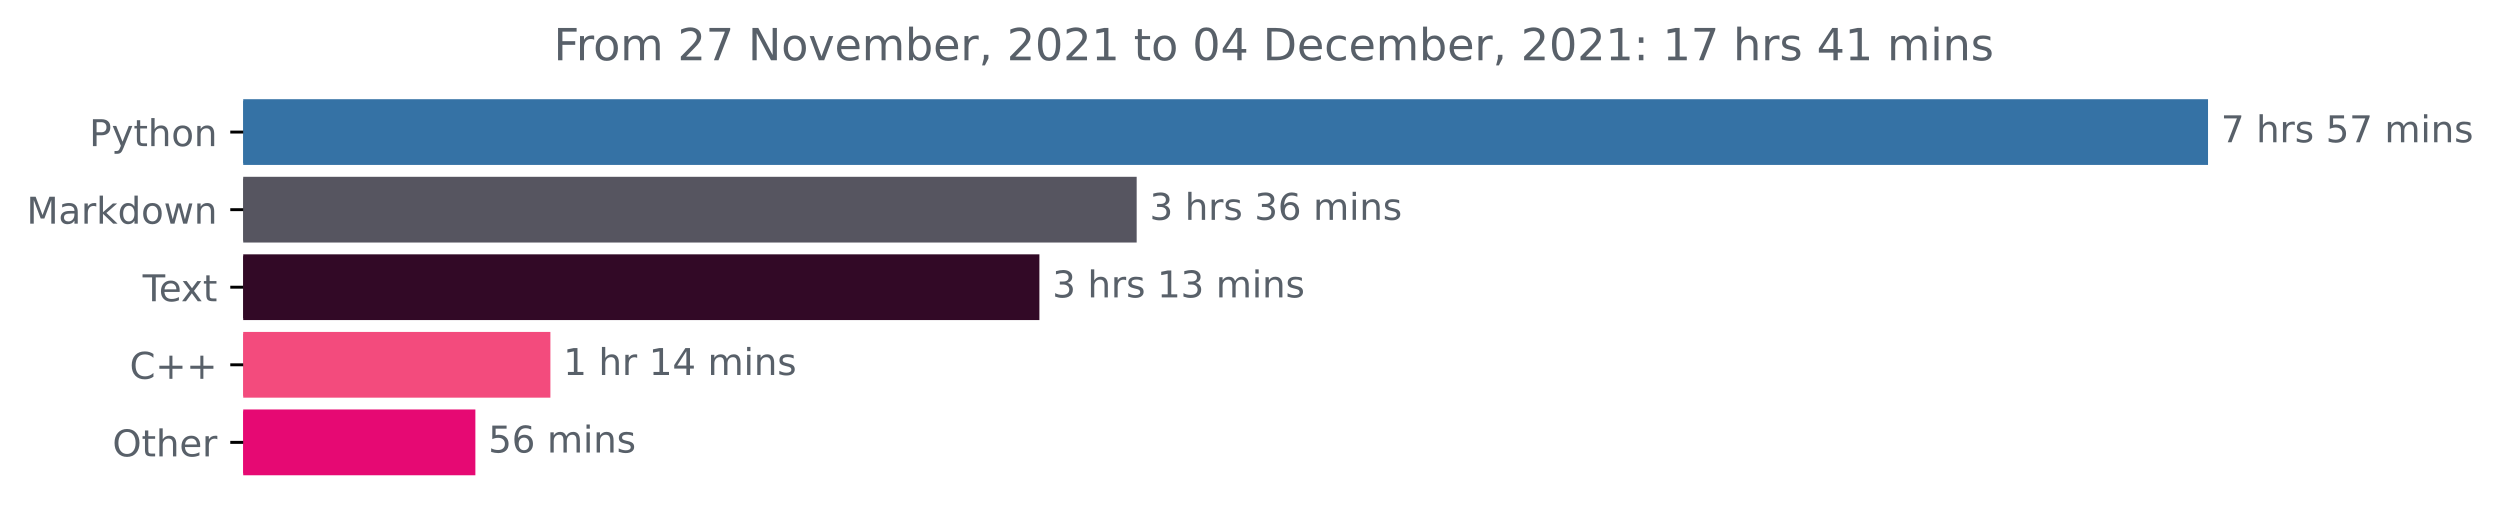
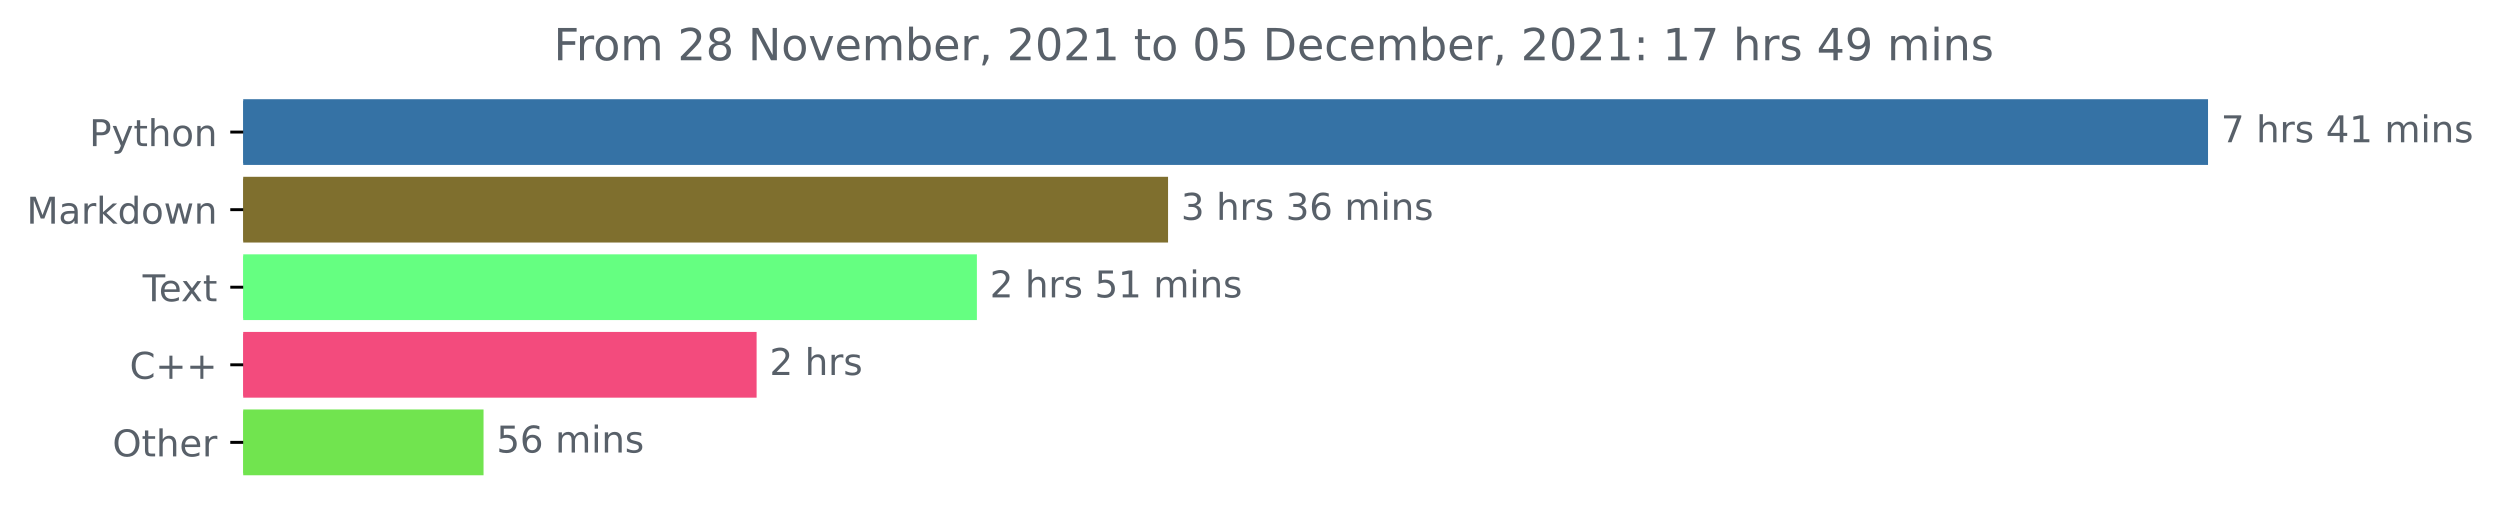
<svg xmlns="http://www.w3.org/2000/svg" xmlns:xlink="http://www.w3.org/1999/xlink" height="140.398pt" version="1.1" viewBox="0 0 676.815 140.398" width="676.815pt">
  <defs>
    <style type="text/css">*{stroke-linecap:butt;stroke-linejoin:round;}</style>
  </defs>
  <g id="figure_1">
    <g id="patch_1">
      <path d="M 0 140.398  L 676.815 140.398  L 676.815 0  L 0 0  z " style="fill:none;" />
    </g>
    <g id="axes_1">
      <g id="patch_2">
-         <path clip-path="url(#p097cd7b7bb)" d="M 65.841 27.358  L 597.269 27.358  L 597.269 44.158  L 65.841 44.158  z " style="fill:#3572a5;stroke:#3572a5;stroke-linejoin:miter;" />
+         <path clip-path="url(#p4b01ada002)" d="M 65.841 27.358  L 597.269 27.358  L 597.269 44.158  L 65.841 44.158  z " style="fill:#3572a5;stroke:#3572a5;stroke-linejoin:miter;" />
      </g>
      <g id="patch_3">
-         <path clip-path="url(#p097cd7b7bb)" d="M 65.841 48.358  L 307.227 48.358  L 307.227 65.158  L 65.841 65.158  z " style="fill:#565560;stroke:#565560;stroke-linejoin:miter;" />
+         <path clip-path="url(#p4b01ada002)" d="M 65.841 48.358  L 315.722 48.358  L 315.722 65.158  L 65.841 65.158  z " style="fill:#7f6f2e;stroke:#7f6f2e;stroke-linejoin:miter;" />
      </g>
      <g id="patch_4">
-         <path clip-path="url(#p097cd7b7bb)" d="M 65.841 69.358  L 280.892 69.358  L 280.892 86.158  L 65.841 86.158  z " style="fill:#320926;stroke:#320926;stroke-linejoin:miter;" />
+         <path clip-path="url(#p4b01ada002)" d="M 65.841 69.358  L 263.971 69.358  L 263.971 86.158  L 65.841 86.158  z " style="fill:#65ff81;stroke:#65ff81;stroke-linejoin:miter;" />
      </g>
      <g id="patch_5">
-         <path clip-path="url(#p097cd7b7bb)" d="M 65.841 90.358  L 148.507 90.358  L 148.507 107.158  L 65.841 107.158  z " style="fill:#f34b7d;stroke:#f34b7d;stroke-linejoin:miter;" />
+         <path clip-path="url(#p4b01ada002)" d="M 65.841 90.358  L 204.335 90.358  L 204.335 107.158  L 65.841 107.158  z " style="fill:#f34b7d;stroke:#f34b7d;stroke-linejoin:miter;" />
      </g>
      <g id="patch_6">
-         <path clip-path="url(#p097cd7b7bb)" d="M 65.841 111.358  L 128.195 111.358  L 128.195 128.158  L 65.841 128.158  z " style="fill:#e60973;stroke:#e60973;stroke-linejoin:miter;" />
+         <path clip-path="url(#p4b01ada002)" d="M 65.841 111.358  L 130.406 111.358  L 130.406 128.158  L 65.841 128.158  z " style="fill:#71e44f;stroke:#71e44f;stroke-linejoin:miter;" />
      </g>
      <g id="matplotlib.axis_1" />
      <g id="matplotlib.axis_2">
        <g id="ytick_1">
          <g id="line2d_1">
            <defs>
-               <path d="M 0 0  L -3.5 0  " id="m23544da4ab" style="stroke:#000000;stroke-width:0.8;" />
+               <path d="M 0 0  L -3.5 0  " id="m7bfb240544" style="stroke:#000000;stroke-width:0.8;" />
            </defs>
            <g>
-               <use style="stroke:#000000;stroke-width:0.8;" x="65.841" xlink:href="#m23544da4ab" y="35.758" />
+               <use style="stroke:#000000;stroke-width:0.8;" x="65.841" xlink:href="#m7bfb240544" y="35.758" />
            </g>
          </g>
          <g id="text_1">
            <g style="fill:#586069;" transform="translate(24.17813 39.55734)scale(0.1 -0.1)">
              <defs>
                <path d="M 1259 4147  L 1259 2394  L 2053 2394  Q 2494 2394 2734 2622  Q 2975 2850 2975 3272  Q 2975 3691 2734 3919  Q 2494 4147 2053 4147  L 1259 4147  z M 628 4666  L 2053 4666  Q 2838 4666 3239 4311  Q 3641 3956 3641 3272  Q 3641 2581 3239 2228  Q 2838 1875 2053 1875  L 1259 1875  L 1259 0  L 628 0  L 628 4666  z " id="DejaVuSans-50" transform="scale(0.015625)" />
                <path d="M 2059 -325  Q 1816 -950 1584 -1140  Q 1353 -1331 966 -1331  L 506 -1331  L 506 -850  L 844 -850  Q 1081 -850 1212 -737  Q 1344 -625 1503 -206  L 1606 56  L 191 3500  L 800 3500  L 1894 763  L 2988 3500  L 3597 3500  L 2059 -325  z " id="DejaVuSans-79" transform="scale(0.015625)" />
                <path d="M 1172 4494  L 1172 3500  L 2356 3500  L 2356 3053  L 1172 3053  L 1172 1153  Q 1172 725 1289 603  Q 1406 481 1766 481  L 2356 481  L 2356 0  L 1766 0  Q 1100 0 847 248  Q 594 497 594 1153  L 594 3053  L 172 3053  L 172 3500  L 594 3500  L 594 4494  L 1172 4494  z " id="DejaVuSans-74" transform="scale(0.015625)" />
                <path d="M 3513 2113  L 3513 0  L 2938 0  L 2938 2094  Q 2938 2591 2744 2837  Q 2550 3084 2163 3084  Q 1697 3084 1428 2787  Q 1159 2491 1159 1978  L 1159 0  L 581 0  L 581 4863  L 1159 4863  L 1159 2956  Q 1366 3272 1645 3428  Q 1925 3584 2291 3584  Q 2894 3584 3203 3211  Q 3513 2838 3513 2113  z " id="DejaVuSans-68" transform="scale(0.015625)" />
                <path d="M 1959 3097  Q 1497 3097 1228 2736  Q 959 2375 959 1747  Q 959 1119 1226 758  Q 1494 397 1959 397  Q 2419 397 2687 759  Q 2956 1122 2956 1747  Q 2956 2369 2687 2733  Q 2419 3097 1959 3097  z M 1959 3584  Q 2709 3584 3137 3096  Q 3566 2609 3566 1747  Q 3566 888 3137 398  Q 2709 -91 1959 -91  Q 1206 -91 779 398  Q 353 888 353 1747  Q 353 2609 779 3096  Q 1206 3584 1959 3584  z " id="DejaVuSans-6f" transform="scale(0.015625)" />
                <path d="M 3513 2113  L 3513 0  L 2938 0  L 2938 2094  Q 2938 2591 2744 2837  Q 2550 3084 2163 3084  Q 1697 3084 1428 2787  Q 1159 2491 1159 1978  L 1159 0  L 581 0  L 581 3500  L 1159 3500  L 1159 2956  Q 1366 3272 1645 3428  Q 1925 3584 2291 3584  Q 2894 3584 3203 3211  Q 3513 2838 3513 2113  z " id="DejaVuSans-6e" transform="scale(0.015625)" />
              </defs>
              <use xlink:href="#DejaVuSans-50" />
              <use x="60.303" xlink:href="#DejaVuSans-79" />
              <use x="119.482" xlink:href="#DejaVuSans-74" />
              <use x="158.691" xlink:href="#DejaVuSans-68" />
              <use x="222.07" xlink:href="#DejaVuSans-6f" />
              <use x="283.252" xlink:href="#DejaVuSans-6e" />
            </g>
          </g>
        </g>
        <g id="ytick_2">
          <g id="line2d_2">
            <g>
-               <use style="stroke:#000000;stroke-width:0.8;" x="65.841" xlink:href="#m23544da4ab" y="56.758" />
+               <use style="stroke:#000000;stroke-width:0.8;" x="65.841" xlink:href="#m7bfb240544" y="56.758" />
            </g>
          </g>
          <g id="text_2">
            <g style="fill:#586069;" transform="translate(7.2 60.55734)scale(0.1 -0.1)">
              <defs>
                <path d="M 628 4666  L 1569 4666  L 2759 1491  L 3956 4666  L 4897 4666  L 4897 0  L 4281 0  L 4281 4097  L 3078 897  L 2444 897  L 1241 4097  L 1241 0  L 628 0  L 628 4666  z " id="DejaVuSans-4d" transform="scale(0.015625)" />
                <path d="M 2194 1759  Q 1497 1759 1228 1600  Q 959 1441 959 1056  Q 959 750 1161 570  Q 1363 391 1709 391  Q 2188 391 2477 730  Q 2766 1069 2766 1631  L 2766 1759  L 2194 1759  z M 3341 1997  L 3341 0  L 2766 0  L 2766 531  Q 2569 213 2275 61  Q 1981 -91 1556 -91  Q 1019 -91 701 211  Q 384 513 384 1019  Q 384 1609 779 1909  Q 1175 2209 1959 2209  L 2766 2209  L 2766 2266  Q 2766 2663 2505 2880  Q 2244 3097 1772 3097  Q 1472 3097 1187 3025  Q 903 2953 641 2809  L 641 3341  Q 956 3463 1253 3523  Q 1550 3584 1831 3584  Q 2591 3584 2966 3190  Q 3341 2797 3341 1997  z " id="DejaVuSans-61" transform="scale(0.015625)" />
                <path d="M 2631 2963  Q 2534 3019 2420 3045  Q 2306 3072 2169 3072  Q 1681 3072 1420 2755  Q 1159 2438 1159 1844  L 1159 0  L 581 0  L 581 3500  L 1159 3500  L 1159 2956  Q 1341 3275 1631 3429  Q 1922 3584 2338 3584  Q 2397 3584 2469 3576  Q 2541 3569 2628 3553  L 2631 2963  z " id="DejaVuSans-72" transform="scale(0.015625)" />
                <path d="M 581 4863  L 1159 4863  L 1159 1991  L 2875 3500  L 3609 3500  L 1753 1863  L 3688 0  L 2938 0  L 1159 1709  L 1159 0  L 581 0  L 581 4863  z " id="DejaVuSans-6b" transform="scale(0.015625)" />
                <path d="M 2906 2969  L 2906 4863  L 3481 4863  L 3481 0  L 2906 0  L 2906 525  Q 2725 213 2448 61  Q 2172 -91 1784 -91  Q 1150 -91 751 415  Q 353 922 353 1747  Q 353 2572 751 3078  Q 1150 3584 1784 3584  Q 2172 3584 2448 3432  Q 2725 3281 2906 2969  z M 947 1747  Q 947 1113 1208 752  Q 1469 391 1925 391  Q 2381 391 2643 752  Q 2906 1113 2906 1747  Q 2906 2381 2643 2742  Q 2381 3103 1925 3103  Q 1469 3103 1208 2742  Q 947 2381 947 1747  z " id="DejaVuSans-64" transform="scale(0.015625)" />
                <path d="M 269 3500  L 844 3500  L 1563 769  L 2278 3500  L 2956 3500  L 3675 769  L 4391 3500  L 4966 3500  L 4050 0  L 3372 0  L 2619 2869  L 1863 0  L 1184 0  L 269 3500  z " id="DejaVuSans-77" transform="scale(0.015625)" />
              </defs>
              <use xlink:href="#DejaVuSans-4d" />
              <use x="86.279" xlink:href="#DejaVuSans-61" />
              <use x="147.559" xlink:href="#DejaVuSans-72" />
              <use x="188.672" xlink:href="#DejaVuSans-6b" />
              <use x="246.582" xlink:href="#DejaVuSans-64" />
              <use x="310.059" xlink:href="#DejaVuSans-6f" />
              <use x="371.24" xlink:href="#DejaVuSans-77" />
              <use x="453.027" xlink:href="#DejaVuSans-6e" />
            </g>
          </g>
        </g>
        <g id="ytick_3">
          <g id="line2d_3">
            <g>
-               <use style="stroke:#000000;stroke-width:0.8;" x="65.841" xlink:href="#m23544da4ab" y="77.758" />
+               <use style="stroke:#000000;stroke-width:0.8;" x="65.841" xlink:href="#m7bfb240544" y="77.758" />
            </g>
          </g>
          <g id="text_3">
            <g style="fill:#586069;" transform="translate(38.61563 81.55734)scale(0.1 -0.1)">
              <defs>
                <path d="M -19 4666  L 3928 4666  L 3928 4134  L 2272 4134  L 2272 0  L 1638 0  L 1638 4134  L -19 4134  L -19 4666  z " id="DejaVuSans-54" transform="scale(0.015625)" />
                <path d="M 3597 1894  L 3597 1613  L 953 1613  Q 991 1019 1311 708  Q 1631 397 2203 397  Q 2534 397 2845 478  Q 3156 559 3463 722  L 3463 178  Q 3153 47 2828 -22  Q 2503 -91 2169 -91  Q 1331 -91 842 396  Q 353 884 353 1716  Q 353 2575 817 3079  Q 1281 3584 2069 3584  Q 2775 3584 3186 3129  Q 3597 2675 3597 1894  z M 3022 2063  Q 3016 2534 2758 2815  Q 2500 3097 2075 3097  Q 1594 3097 1305 2825  Q 1016 2553 972 2059  L 3022 2063  z " id="DejaVuSans-65" transform="scale(0.015625)" />
                <path d="M 3513 3500  L 2247 1797  L 3578 0  L 2900 0  L 1881 1375  L 863 0  L 184 0  L 1544 1831  L 300 3500  L 978 3500  L 1906 2253  L 2834 3500  L 3513 3500  z " id="DejaVuSans-78" transform="scale(0.015625)" />
              </defs>
              <use xlink:href="#DejaVuSans-54" />
              <use x="44.084" xlink:href="#DejaVuSans-65" />
              <use x="103.857" xlink:href="#DejaVuSans-78" />
              <use x="163.037" xlink:href="#DejaVuSans-74" />
            </g>
          </g>
        </g>
        <g id="ytick_4">
          <g id="line2d_4">
            <g>
-               <use style="stroke:#000000;stroke-width:0.8;" x="65.841" xlink:href="#m23544da4ab" y="98.758" />
+               <use style="stroke:#000000;stroke-width:0.8;" x="65.841" xlink:href="#m7bfb240544" y="98.758" />
            </g>
          </g>
          <g id="text_4">
            <g style="fill:#586069;" transform="translate(35.09844 102.5573)scale(0.1 -0.1)">
              <defs>
                <path d="M 4122 4306  L 4122 3641  Q 3803 3938 3442 4084  Q 3081 4231 2675 4231  Q 1875 4231 1450 3742  Q 1025 3253 1025 2328  Q 1025 1406 1450 917  Q 1875 428 2675 428  Q 3081 428 3442 575  Q 3803 722 4122 1019  L 4122 359  Q 3791 134 3420 21  Q 3050 -91 2638 -91  Q 1578 -91 968 557  Q 359 1206 359 2328  Q 359 3453 968 4101  Q 1578 4750 2638 4750  Q 3056 4750 3426 4639  Q 3797 4528 4122 4306  z " id="DejaVuSans-43" transform="scale(0.015625)" />
                <path d="M 2944 4013  L 2944 2272  L 4684 2272  L 4684 1741  L 2944 1741  L 2944 0  L 2419 0  L 2419 1741  L 678 1741  L 678 2272  L 2419 2272  L 2419 4013  L 2944 4013  z " id="DejaVuSans-2b" transform="scale(0.015625)" />
              </defs>
              <use xlink:href="#DejaVuSans-43" />
              <use x="69.824" xlink:href="#DejaVuSans-2b" />
              <use x="153.613" xlink:href="#DejaVuSans-2b" />
            </g>
          </g>
        </g>
        <g id="ytick_5">
          <g id="line2d_5">
            <g>
-               <use style="stroke:#000000;stroke-width:0.8;" x="65.841" xlink:href="#m23544da4ab" y="119.758" />
+               <use style="stroke:#000000;stroke-width:0.8;" x="65.841" xlink:href="#m7bfb240544" y="119.758" />
            </g>
          </g>
          <g id="text_5">
            <g style="fill:#586069;" transform="translate(30.44687 123.5573)scale(0.1 -0.1)">
              <defs>
                <path d="M 2522 4238  Q 1834 4238 1429 3725  Q 1025 3213 1025 2328  Q 1025 1447 1429 934  Q 1834 422 2522 422  Q 3209 422 3611 934  Q 4013 1447 4013 2328  Q 4013 3213 3611 3725  Q 3209 4238 2522 4238  z M 2522 4750  Q 3503 4750 4090 4092  Q 4678 3434 4678 2328  Q 4678 1225 4090 567  Q 3503 -91 2522 -91  Q 1538 -91 948 565  Q 359 1222 359 2328  Q 359 3434 948 4092  Q 1538 4750 2522 4750  z " id="DejaVuSans-4f" transform="scale(0.015625)" />
              </defs>
              <use xlink:href="#DejaVuSans-4f" />
              <use x="78.711" xlink:href="#DejaVuSans-74" />
              <use x="117.92" xlink:href="#DejaVuSans-68" />
              <use x="181.299" xlink:href="#DejaVuSans-65" />
              <use x="242.822" xlink:href="#DejaVuSans-72" />
            </g>
          </g>
        </g>
      </g>
      <g id="text_6">
        <g style="fill:#586069;" transform="translate(601.2692 38.5175)scale(0.1 -0.1)">
          <defs>
            <path d="M 525 4666  L 3525 4666  L 3525 4397  L 1831 0  L 1172 0  L 2766 4134  L 525 4134  L 525 4666  z " id="DejaVuSans-37" transform="scale(0.015625)" />
            <path id="DejaVuSans-20" transform="scale(0.015625)" />
            <path d="M 2834 3397  L 2834 2853  Q 2591 2978 2328 3040  Q 2066 3103 1784 3103  Q 1356 3103 1142 2972  Q 928 2841 928 2578  Q 928 2378 1081 2264  Q 1234 2150 1697 2047  L 1894 2003  Q 2506 1872 2764 1633  Q 3022 1394 3022 966  Q 3022 478 2636 193  Q 2250 -91 1575 -91  Q 1294 -91 989 -36  Q 684 19 347 128  L 347 722  Q 666 556 975 473  Q 1284 391 1588 391  Q 1994 391 2212 530  Q 2431 669 2431 922  Q 2431 1156 2273 1281  Q 2116 1406 1581 1522  L 1381 1569  Q 847 1681 609 1914  Q 372 2147 372 2553  Q 372 3047 722 3315  Q 1072 3584 1716 3584  Q 2034 3584 2315 3537  Q 2597 3491 2834 3397  z " id="DejaVuSans-73" transform="scale(0.015625)" />
-             <path d="M 691 4666  L 3169 4666  L 3169 4134  L 1269 4134  L 1269 2991  Q 1406 3038 1543 3061  Q 1681 3084 1819 3084  Q 2600 3084 3056 2656  Q 3513 2228 3513 1497  Q 3513 744 3044 326  Q 2575 -91 1722 -91  Q 1428 -91 1123 -41  Q 819 9 494 109  L 494 744  Q 775 591 1075 516  Q 1375 441 1709 441  Q 2250 441 2565 725  Q 2881 1009 2881 1497  Q 2881 1984 2565 2268  Q 2250 2553 1709 2553  Q 1456 2553 1204 2497  Q 953 2441 691 2322  L 691 4666  z " id="DejaVuSans-35" transform="scale(0.015625)" />
+             <path d="M 2419 4116  L 825 1625  L 2419 1625  L 2419 4116  z M 2253 4666  L 3047 4666  L 3047 1625  L 3713 1625  L 3713 1100  L 3047 1100  L 3047 0  L 2419 0  L 2419 1100  L 313 1100  L 313 1709  L 2253 4666  z " id="DejaVuSans-34" transform="scale(0.015625)" />
+             <path d="M 794 531  L 1825 531  L 1825 4091  L 703 3866  L 703 4441  L 1819 4666  L 2450 4666  L 2450 531  L 3481 531  L 3481 0  L 794 0  L 794 531  z " id="DejaVuSans-31" transform="scale(0.015625)" />
            <path d="M 3328 2828  Q 3544 3216 3844 3400  Q 4144 3584 4550 3584  Q 5097 3584 5394 3201  Q 5691 2819 5691 2113  L 5691 0  L 5113 0  L 5113 2094  Q 5113 2597 4934 2840  Q 4756 3084 4391 3084  Q 3944 3084 3684 2787  Q 3425 2491 3425 1978  L 3425 0  L 2847 0  L 2847 2094  Q 2847 2600 2669 2842  Q 2491 3084 2119 3084  Q 1678 3084 1418 2786  Q 1159 2488 1159 1978  L 1159 0  L 581 0  L 581 3500  L 1159 3500  L 1159 2956  Q 1356 3278 1631 3431  Q 1906 3584 2284 3584  Q 2666 3584 2933 3390  Q 3200 3197 3328 2828  z " id="DejaVuSans-6d" transform="scale(0.015625)" />
            <path d="M 603 3500  L 1178 3500  L 1178 0  L 603 0  L 603 3500  z M 603 4863  L 1178 4863  L 1178 4134  L 603 4134  L 603 4863  z " id="DejaVuSans-69" transform="scale(0.015625)" />
          </defs>
          <use xlink:href="#DejaVuSans-37" />
          <use x="63.623" xlink:href="#DejaVuSans-20" />
          <use x="95.41" xlink:href="#DejaVuSans-68" />
          <use x="158.789" xlink:href="#DejaVuSans-72" />
          <use x="199.902" xlink:href="#DejaVuSans-73" />
          <use x="252.002" xlink:href="#DejaVuSans-20" />
-           <use x="283.789" xlink:href="#DejaVuSans-35" />
-           <use x="347.412" xlink:href="#DejaVuSans-37" />
+           <use x="283.789" xlink:href="#DejaVuSans-34" />
+           <use x="347.412" xlink:href="#DejaVuSans-31" />
          <use x="411.035" xlink:href="#DejaVuSans-20" />
          <use x="442.822" xlink:href="#DejaVuSans-6d" />
          <use x="540.234" xlink:href="#DejaVuSans-69" />
          <use x="568.018" xlink:href="#DejaVuSans-6e" />
          <use x="631.396" xlink:href="#DejaVuSans-73" />
        </g>
      </g>
      <g id="text_7">
-         <g style="fill:#586069;" transform="translate(311.2273 59.5175)scale(0.1 -0.1)">
+         <g style="fill:#586069;" transform="translate(319.7217 59.5175)scale(0.1 -0.1)">
          <defs>
            <path d="M 2597 2516  Q 3050 2419 3304 2112  Q 3559 1806 3559 1356  Q 3559 666 3084 287  Q 2609 -91 1734 -91  Q 1441 -91 1130 -33  Q 819 25 488 141  L 488 750  Q 750 597 1062 519  Q 1375 441 1716 441  Q 2309 441 2620 675  Q 2931 909 2931 1356  Q 2931 1769 2642 2001  Q 2353 2234 1838 2234  L 1294 2234  L 1294 2753  L 1863 2753  Q 2328 2753 2575 2939  Q 2822 3125 2822 3475  Q 2822 3834 2567 4026  Q 2313 4219 1838 4219  Q 1578 4219 1281 4162  Q 984 4106 628 3988  L 628 4550  Q 988 4650 1302 4700  Q 1616 4750 1894 4750  Q 2613 4750 3031 4423  Q 3450 4097 3450 3541  Q 3450 3153 3228 2886  Q 3006 2619 2597 2516  z " id="DejaVuSans-33" transform="scale(0.015625)" />
            <path d="M 2113 2584  Q 1688 2584 1439 2293  Q 1191 2003 1191 1497  Q 1191 994 1439 701  Q 1688 409 2113 409  Q 2538 409 2786 701  Q 3034 994 3034 1497  Q 3034 2003 2786 2293  Q 2538 2584 2113 2584  z M 3366 4563  L 3366 3988  Q 3128 4100 2886 4159  Q 2644 4219 2406 4219  Q 1781 4219 1451 3797  Q 1122 3375 1075 2522  Q 1259 2794 1537 2939  Q 1816 3084 2150 3084  Q 2853 3084 3261 2657  Q 3669 2231 3669 1497  Q 3669 778 3244 343  Q 2819 -91 2113 -91  Q 1303 -91 875 529  Q 447 1150 447 2328  Q 447 3434 972 4092  Q 1497 4750 2381 4750  Q 2619 4750 2861 4703  Q 3103 4656 3366 4563  z " id="DejaVuSans-36" transform="scale(0.015625)" />
          </defs>
          <use xlink:href="#DejaVuSans-33" />
          <use x="63.623" xlink:href="#DejaVuSans-20" />
          <use x="95.41" xlink:href="#DejaVuSans-68" />
          <use x="158.789" xlink:href="#DejaVuSans-72" />
          <use x="199.902" xlink:href="#DejaVuSans-73" />
          <use x="252.002" xlink:href="#DejaVuSans-20" />
          <use x="283.789" xlink:href="#DejaVuSans-33" />
          <use x="347.412" xlink:href="#DejaVuSans-36" />
          <use x="411.035" xlink:href="#DejaVuSans-20" />
          <use x="442.822" xlink:href="#DejaVuSans-6d" />
          <use x="540.234" xlink:href="#DejaVuSans-69" />
          <use x="568.018" xlink:href="#DejaVuSans-6e" />
          <use x="631.396" xlink:href="#DejaVuSans-73" />
        </g>
      </g>
      <g id="text_8">
-         <g style="fill:#586069;" transform="translate(284.8921 80.5175)scale(0.1 -0.1)">
+         <g style="fill:#586069;" transform="translate(267.9712 80.5175)scale(0.1 -0.1)">
          <defs>
-             <path d="M 794 531  L 1825 531  L 1825 4091  L 703 3866  L 703 4441  L 1819 4666  L 2450 4666  L 2450 531  L 3481 531  L 3481 0  L 794 0  L 794 531  z " id="DejaVuSans-31" transform="scale(0.015625)" />
+             <path d="M 1228 531  L 3431 531  L 3431 0  L 469 0  L 469 531  Q 828 903 1448 1529  Q 2069 2156 2228 2338  Q 2531 2678 2651 2914  Q 2772 3150 2772 3378  Q 2772 3750 2511 3984  Q 2250 4219 1831 4219  Q 1534 4219 1204 4116  Q 875 4013 500 3803  L 500 4441  Q 881 4594 1212 4672  Q 1544 4750 1819 4750  Q 2544 4750 2975 4387  Q 3406 4025 3406 3419  Q 3406 3131 3298 2873  Q 3191 2616 2906 2266  Q 2828 2175 2409 1742  Q 1991 1309 1228 531  z " id="DejaVuSans-32" transform="scale(0.015625)" />
+             <path d="M 691 4666  L 3169 4666  L 3169 4134  L 1269 4134  L 1269 2991  Q 1406 3038 1543 3061  Q 1681 3084 1819 3084  Q 2600 3084 3056 2656  Q 3513 2228 3513 1497  Q 3513 744 3044 326  Q 2575 -91 1722 -91  Q 1428 -91 1123 -41  Q 819 9 494 109  L 494 744  Q 775 591 1075 516  Q 1375 441 1709 441  Q 2250 441 2565 725  Q 2881 1009 2881 1497  Q 2881 1984 2565 2268  Q 2250 2553 1709 2553  Q 1456 2553 1204 2497  Q 953 2441 691 2322  L 691 4666  z " id="DejaVuSans-35" transform="scale(0.015625)" />
          </defs>
-           <use xlink:href="#DejaVuSans-33" />
+           <use xlink:href="#DejaVuSans-32" />
          <use x="63.623" xlink:href="#DejaVuSans-20" />
          <use x="95.41" xlink:href="#DejaVuSans-68" />
          <use x="158.789" xlink:href="#DejaVuSans-72" />
          <use x="199.902" xlink:href="#DejaVuSans-73" />
          <use x="252.002" xlink:href="#DejaVuSans-20" />
-           <use x="283.789" xlink:href="#DejaVuSans-31" />
-           <use x="347.412" xlink:href="#DejaVuSans-33" />
+           <use x="283.789" xlink:href="#DejaVuSans-35" />
+           <use x="347.412" xlink:href="#DejaVuSans-31" />
          <use x="411.035" xlink:href="#DejaVuSans-20" />
          <use x="442.822" xlink:href="#DejaVuSans-6d" />
          <use x="540.234" xlink:href="#DejaVuSans-69" />
          <use x="568.018" xlink:href="#DejaVuSans-6e" />
          <use x="631.396" xlink:href="#DejaVuSans-73" />
        </g>
      </g>
      <g id="text_9">
-         <g style="fill:#586069;" transform="translate(152.5073 101.5175)scale(0.1 -0.1)">
-           <defs>
-             <path d="M 2419 4116  L 825 1625  L 2419 1625  L 2419 4116  z M 2253 4666  L 3047 4666  L 3047 1625  L 3713 1625  L 3713 1100  L 3047 1100  L 3047 0  L 2419 0  L 2419 1100  L 313 1100  L 313 1709  L 2253 4666  z " id="DejaVuSans-34" transform="scale(0.015625)" />
-           </defs>
-           <use xlink:href="#DejaVuSans-31" />
+         <g style="fill:#586069;" transform="translate(208.3349 101.5175)scale(0.1 -0.1)">
+           <use xlink:href="#DejaVuSans-32" />
          <use x="63.623" xlink:href="#DejaVuSans-20" />
          <use x="95.41" xlink:href="#DejaVuSans-68" />
          <use x="158.789" xlink:href="#DejaVuSans-72" />
-           <use x="199.902" xlink:href="#DejaVuSans-20" />
-           <use x="231.689" xlink:href="#DejaVuSans-31" />
-           <use x="295.312" xlink:href="#DejaVuSans-34" />
-           <use x="358.936" xlink:href="#DejaVuSans-20" />
-           <use x="390.723" xlink:href="#DejaVuSans-6d" />
-           <use x="488.135" xlink:href="#DejaVuSans-69" />
-           <use x="515.918" xlink:href="#DejaVuSans-6e" />
-           <use x="579.297" xlink:href="#DejaVuSans-73" />
+           <use x="199.902" xlink:href="#DejaVuSans-73" />
        </g>
      </g>
      <g id="text_10">
-         <g style="fill:#586069;" transform="translate(132.1949 122.5175)scale(0.1 -0.1)">
+         <g style="fill:#586069;" transform="translate(134.4056 122.5175)scale(0.1 -0.1)">
          <use xlink:href="#DejaVuSans-35" />
          <use x="63.623" xlink:href="#DejaVuSans-36" />
          <use x="127.246" xlink:href="#DejaVuSans-20" />
          <use x="159.033" xlink:href="#DejaVuSans-6d" />
          <use x="256.445" xlink:href="#DejaVuSans-69" />
          <use x="284.229" xlink:href="#DejaVuSans-6e" />
          <use x="347.607" xlink:href="#DejaVuSans-73" />
        </g>
      </g>
      <g id="text_11">
        <g style="fill:#586069;" transform="translate(149.8997 16.31812)scale(0.12 -0.12)">
          <defs>
            <path d="M 628 4666  L 3309 4666  L 3309 4134  L 1259 4134  L 1259 2759  L 3109 2759  L 3109 2228  L 1259 2228  L 1259 0  L 628 0  L 628 4666  z " id="DejaVuSans-46" transform="scale(0.015625)" />
-             <path d="M 1228 531  L 3431 531  L 3431 0  L 469 0  L 469 531  Q 828 903 1448 1529  Q 2069 2156 2228 2338  Q 2531 2678 2651 2914  Q 2772 3150 2772 3378  Q 2772 3750 2511 3984  Q 2250 4219 1831 4219  Q 1534 4219 1204 4116  Q 875 4013 500 3803  L 500 4441  Q 881 4594 1212 4672  Q 1544 4750 1819 4750  Q 2544 4750 2975 4387  Q 3406 4025 3406 3419  Q 3406 3131 3298 2873  Q 3191 2616 2906 2266  Q 2828 2175 2409 1742  Q 1991 1309 1228 531  z " id="DejaVuSans-32" transform="scale(0.015625)" />
+             <path d="M 2034 2216  Q 1584 2216 1326 1975  Q 1069 1734 1069 1313  Q 1069 891 1326 650  Q 1584 409 2034 409  Q 2484 409 2743 651  Q 3003 894 3003 1313  Q 3003 1734 2745 1975  Q 2488 2216 2034 2216  z M 1403 2484  Q 997 2584 770 2862  Q 544 3141 544 3541  Q 544 4100 942 4425  Q 1341 4750 2034 4750  Q 2731 4750 3128 4425  Q 3525 4100 3525 3541  Q 3525 3141 3298 2862  Q 3072 2584 2669 2484  Q 3125 2378 3379 2068  Q 3634 1759 3634 1313  Q 3634 634 3220 271  Q 2806 -91 2034 -91  Q 1263 -91 848 271  Q 434 634 434 1313  Q 434 1759 690 2068  Q 947 2378 1403 2484  z M 1172 3481  Q 1172 3119 1398 2916  Q 1625 2713 2034 2713  Q 2441 2713 2670 2916  Q 2900 3119 2900 3481  Q 2900 3844 2670 4047  Q 2441 4250 2034 4250  Q 1625 4250 1398 4047  Q 1172 3844 1172 3481  z " id="DejaVuSans-38" transform="scale(0.015625)" />
            <path d="M 628 4666  L 1478 4666  L 3547 763  L 3547 4666  L 4159 4666  L 4159 0  L 3309 0  L 1241 3903  L 1241 0  L 628 0  L 628 4666  z " id="DejaVuSans-4e" transform="scale(0.015625)" />
            <path d="M 191 3500  L 800 3500  L 1894 563  L 2988 3500  L 3597 3500  L 2284 0  L 1503 0  L 191 3500  z " id="DejaVuSans-76" transform="scale(0.015625)" />
            <path d="M 3116 1747  Q 3116 2381 2855 2742  Q 2594 3103 2138 3103  Q 1681 3103 1420 2742  Q 1159 2381 1159 1747  Q 1159 1113 1420 752  Q 1681 391 2138 391  Q 2594 391 2855 752  Q 3116 1113 3116 1747  z M 1159 2969  Q 1341 3281 1617 3432  Q 1894 3584 2278 3584  Q 2916 3584 3314 3078  Q 3713 2572 3713 1747  Q 3713 922 3314 415  Q 2916 -91 2278 -91  Q 1894 -91 1617 61  Q 1341 213 1159 525  L 1159 0  L 581 0  L 581 4863  L 1159 4863  L 1159 2969  z " id="DejaVuSans-62" transform="scale(0.015625)" />
            <path d="M 750 794  L 1409 794  L 1409 256  L 897 -744  L 494 -744  L 750 256  L 750 794  z " id="DejaVuSans-2c" transform="scale(0.015625)" />
            <path d="M 2034 4250  Q 1547 4250 1301 3770  Q 1056 3291 1056 2328  Q 1056 1369 1301 889  Q 1547 409 2034 409  Q 2525 409 2770 889  Q 3016 1369 3016 2328  Q 3016 3291 2770 3770  Q 2525 4250 2034 4250  z M 2034 4750  Q 2819 4750 3233 4129  Q 3647 3509 3647 2328  Q 3647 1150 3233 529  Q 2819 -91 2034 -91  Q 1250 -91 836 529  Q 422 1150 422 2328  Q 422 3509 836 4129  Q 1250 4750 2034 4750  z " id="DejaVuSans-30" transform="scale(0.015625)" />
            <path d="M 1259 4147  L 1259 519  L 2022 519  Q 2988 519 3436 956  Q 3884 1394 3884 2338  Q 3884 3275 3436 3711  Q 2988 4147 2022 4147  L 1259 4147  z M 628 4666  L 1925 4666  Q 3281 4666 3915 4102  Q 4550 3538 4550 2338  Q 4550 1131 3912 565  Q 3275 0 1925 0  L 628 0  L 628 4666  z " id="DejaVuSans-44" transform="scale(0.015625)" />
            <path d="M 3122 3366  L 3122 2828  Q 2878 2963 2633 3030  Q 2388 3097 2138 3097  Q 1578 3097 1268 2742  Q 959 2388 959 1747  Q 959 1106 1268 751  Q 1578 397 2138 397  Q 2388 397 2633 464  Q 2878 531 3122 666  L 3122 134  Q 2881 22 2623 -34  Q 2366 -91 2075 -91  Q 1284 -91 818 406  Q 353 903 353 1747  Q 353 2603 823 3093  Q 1294 3584 2113 3584  Q 2378 3584 2631 3529  Q 2884 3475 3122 3366  z " id="DejaVuSans-63" transform="scale(0.015625)" />
            <path d="M 750 794  L 1409 794  L 1409 0  L 750 0  L 750 794  z M 750 3309  L 1409 3309  L 1409 2516  L 750 2516  L 750 3309  z " id="DejaVuSans-3a" transform="scale(0.015625)" />
+             <path d="M 703 97  L 703 672  Q 941 559 1184 500  Q 1428 441 1663 441  Q 2288 441 2617 861  Q 2947 1281 2994 2138  Q 2813 1869 2534 1725  Q 2256 1581 1919 1581  Q 1219 1581 811 2004  Q 403 2428 403 3163  Q 403 3881 828 4315  Q 1253 4750 1959 4750  Q 2769 4750 3195 4129  Q 3622 3509 3622 2328  Q 3622 1225 3098 567  Q 2575 -91 1691 -91  Q 1453 -91 1209 -44  Q 966 3 703 97  z M 1959 2075  Q 2384 2075 2632 2365  Q 2881 2656 2881 3163  Q 2881 3666 2632 3958  Q 2384 4250 1959 4250  Q 1534 4250 1286 3958  Q 1038 3666 1038 3163  Q 1038 2656 1286 2365  Q 1534 2075 1959 2075  z " id="DejaVuSans-39" transform="scale(0.015625)" />
          </defs>
          <use xlink:href="#DejaVuSans-46" />
          <use x="50.27" xlink:href="#DejaVuSans-72" />
          <use x="89.133" xlink:href="#DejaVuSans-6f" />
          <use x="150.314" xlink:href="#DejaVuSans-6d" />
          <use x="247.727" xlink:href="#DejaVuSans-20" />
          <use x="279.514" xlink:href="#DejaVuSans-32" />
-           <use x="343.137" xlink:href="#DejaVuSans-37" />
+           <use x="343.137" xlink:href="#DejaVuSans-38" />
          <use x="406.76" xlink:href="#DejaVuSans-20" />
          <use x="438.547" xlink:href="#DejaVuSans-4e" />
          <use x="513.352" xlink:href="#DejaVuSans-6f" />
          <use x="574.533" xlink:href="#DejaVuSans-76" />
          <use x="633.713" xlink:href="#DejaVuSans-65" />
          <use x="695.236" xlink:href="#DejaVuSans-6d" />
          <use x="792.648" xlink:href="#DejaVuSans-62" />
          <use x="856.125" xlink:href="#DejaVuSans-65" />
          <use x="917.648" xlink:href="#DejaVuSans-72" />
          <use x="958.762" xlink:href="#DejaVuSans-2c" />
          <use x="990.549" xlink:href="#DejaVuSans-20" />
          <use x="1022.336" xlink:href="#DejaVuSans-32" />
          <use x="1085.959" xlink:href="#DejaVuSans-30" />
          <use x="1149.582" xlink:href="#DejaVuSans-32" />
          <use x="1213.205" xlink:href="#DejaVuSans-31" />
          <use x="1276.828" xlink:href="#DejaVuSans-20" />
          <use x="1308.615" xlink:href="#DejaVuSans-74" />
          <use x="1347.824" xlink:href="#DejaVuSans-6f" />
          <use x="1409.006" xlink:href="#DejaVuSans-20" />
          <use x="1440.793" xlink:href="#DejaVuSans-30" />
-           <use x="1504.416" xlink:href="#DejaVuSans-34" />
+           <use x="1504.416" xlink:href="#DejaVuSans-35" />
          <use x="1568.039" xlink:href="#DejaVuSans-20" />
          <use x="1599.826" xlink:href="#DejaVuSans-44" />
          <use x="1676.828" xlink:href="#DejaVuSans-65" />
          <use x="1738.352" xlink:href="#DejaVuSans-63" />
          <use x="1793.332" xlink:href="#DejaVuSans-65" />
          <use x="1854.855" xlink:href="#DejaVuSans-6d" />
          <use x="1952.268" xlink:href="#DejaVuSans-62" />
          <use x="2015.744" xlink:href="#DejaVuSans-65" />
          <use x="2077.268" xlink:href="#DejaVuSans-72" />
          <use x="2118.381" xlink:href="#DejaVuSans-2c" />
          <use x="2150.168" xlink:href="#DejaVuSans-20" />
          <use x="2181.955" xlink:href="#DejaVuSans-32" />
          <use x="2245.578" xlink:href="#DejaVuSans-30" />
          <use x="2309.201" xlink:href="#DejaVuSans-32" />
          <use x="2372.824" xlink:href="#DejaVuSans-31" />
          <use x="2436.447" xlink:href="#DejaVuSans-3a" />
          <use x="2470.139" xlink:href="#DejaVuSans-20" />
          <use x="2501.926" xlink:href="#DejaVuSans-31" />
          <use x="2565.549" xlink:href="#DejaVuSans-37" />
          <use x="2629.172" xlink:href="#DejaVuSans-20" />
          <use x="2660.959" xlink:href="#DejaVuSans-68" />
          <use x="2724.338" xlink:href="#DejaVuSans-72" />
          <use x="2765.451" xlink:href="#DejaVuSans-73" />
          <use x="2817.551" xlink:href="#DejaVuSans-20" />
          <use x="2849.338" xlink:href="#DejaVuSans-34" />
-           <use x="2912.961" xlink:href="#DejaVuSans-31" />
+           <use x="2912.961" xlink:href="#DejaVuSans-39" />
          <use x="2976.584" xlink:href="#DejaVuSans-20" />
          <use x="3008.371" xlink:href="#DejaVuSans-6d" />
          <use x="3105.783" xlink:href="#DejaVuSans-69" />
          <use x="3133.566" xlink:href="#DejaVuSans-6e" />
          <use x="3196.945" xlink:href="#DejaVuSans-73" />
        </g>
      </g>
    </g>
  </g>
  <defs>
-     <clipPath id="p097cd7b7bb">
+     <clipPath id="p4b01ada002">
      <rect height="110.88" width="558" x="65.841" y="22.318" />
    </clipPath>
  </defs>
</svg>
